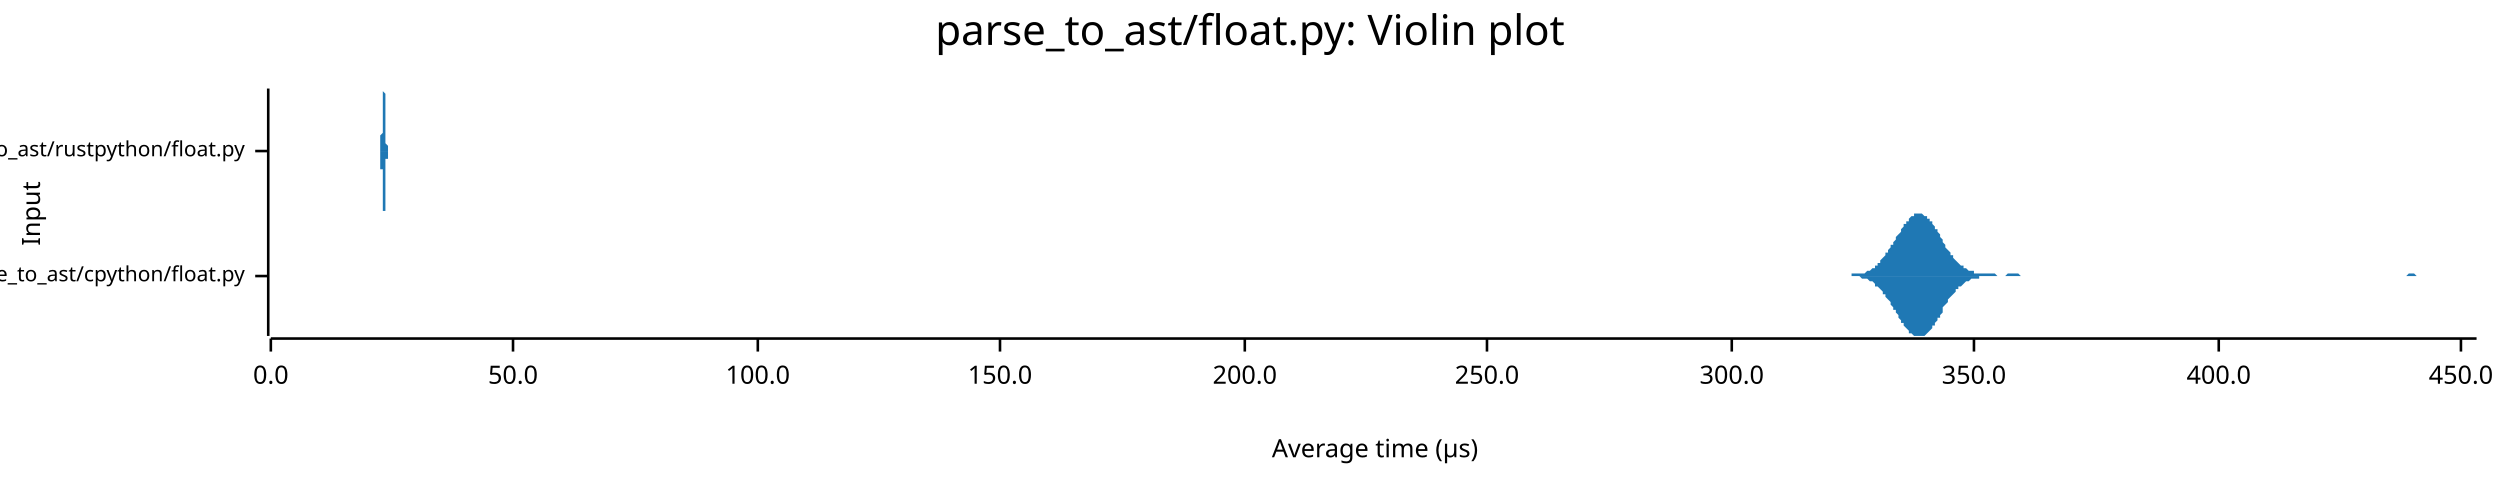
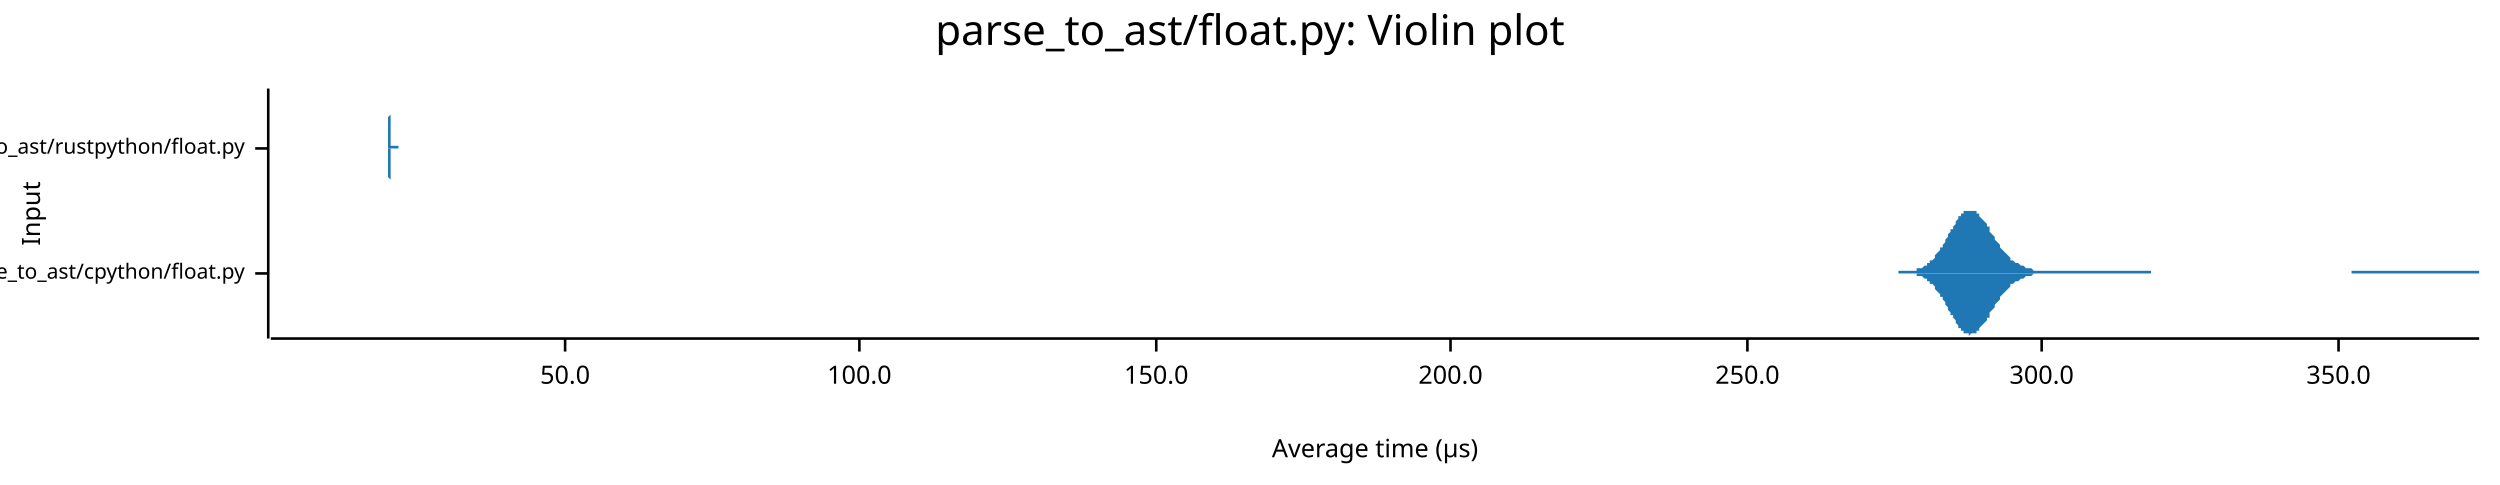
<svg xmlns="http://www.w3.org/2000/svg" width="960" height="186" viewBox="0 0 960 186">
  <text x="480" y="5" dy="0.76em" text-anchor="middle" font-family="sans-serif" font-size="16.129" opacity="1" fill="#000000">
parse_to_ast/float.py: Violin plot
</text>
  <text x="8" y="82" dy="0.76em" text-anchor="middle" font-family="sans-serif" font-size="9.677" opacity="1" fill="#000000" transform="rotate(270, 8, 82)">
Input
</text>
  <text x="528" y="178" dy="-0.5ex" text-anchor="middle" font-family="sans-serif" font-size="9.677" opacity="1" fill="#000000">
Average time (µs)
</text>
-   <polyline fill="none" opacity="1" stroke="#000000" stroke-width="1" points="103,34 103,129 " />
-   <text x="94" y="106" dy="0.5ex" text-anchor="end" font-family="sans-serif" font-size="8.065" opacity="1" fill="#000000">
+   <polyline fill="none" opacity="1" stroke="#000000" stroke-width="1" points="103,34 103,130 " />
+   <text x="94" y="105" dy="0.5ex" text-anchor="end" font-family="sans-serif" font-size="8.065" opacity="1" fill="#000000">
parse_to_ast/cpython/float.py
</text>
-   <polyline fill="none" opacity="1" stroke="#000000" stroke-width="1" points="98,106 103,106 " />
-   <text x="94" y="58" dy="0.5ex" text-anchor="end" font-family="sans-serif" font-size="8.065" opacity="1" fill="#000000">
+   <polyline fill="none" opacity="1" stroke="#000000" stroke-width="1" points="98,105 103,105 " />
+   <text x="94" y="57" dy="0.5ex" text-anchor="end" font-family="sans-serif" font-size="8.065" opacity="1" fill="#000000">
parse_to_ast/rustpython/float.py
</text>
-   <polyline fill="none" opacity="1" stroke="#000000" stroke-width="1" points="98,58 103,58 " />
-   <polyline fill="none" opacity="1" stroke="#000000" stroke-width="1" points="104,130 951,130 " />
-   <text x="104" y="140" dy="0.76em" text-anchor="middle" font-family="sans-serif" font-size="9.677" opacity="1" fill="#000000">
- 0.0
- </text>
-   <polyline fill="none" opacity="1" stroke="#000000" stroke-width="1" points="104,130 104,135 " />
-   <text x="197" y="140" dy="0.76em" text-anchor="middle" font-family="sans-serif" font-size="9.677" opacity="1" fill="#000000">
+   <polyline fill="none" opacity="1" stroke="#000000" stroke-width="1" points="98,57 103,57 " />
+   <polyline fill="none" opacity="1" stroke="#000000" stroke-width="1" points="104,130 952,130 " />
+   <text x="217" y="140" dy="0.76em" text-anchor="middle" font-family="sans-serif" font-size="9.677" opacity="1" fill="#000000">
50.0
</text>
-   <polyline fill="none" opacity="1" stroke="#000000" stroke-width="1" points="197,130 197,135 " />
-   <text x="291" y="140" dy="0.76em" text-anchor="middle" font-family="sans-serif" font-size="9.677" opacity="1" fill="#000000">
+   <polyline fill="none" opacity="1" stroke="#000000" stroke-width="1" points="217,130 217,135 " />
+   <text x="330" y="140" dy="0.76em" text-anchor="middle" font-family="sans-serif" font-size="9.677" opacity="1" fill="#000000">
100.0
</text>
-   <polyline fill="none" opacity="1" stroke="#000000" stroke-width="1" points="291,130 291,135 " />
-   <text x="384" y="140" dy="0.76em" text-anchor="middle" font-family="sans-serif" font-size="9.677" opacity="1" fill="#000000">
+   <polyline fill="none" opacity="1" stroke="#000000" stroke-width="1" points="330,130 330,135 " />
+   <text x="444" y="140" dy="0.76em" text-anchor="middle" font-family="sans-serif" font-size="9.677" opacity="1" fill="#000000">
150.0
</text>
-   <polyline fill="none" opacity="1" stroke="#000000" stroke-width="1" points="384,130 384,135 " />
-   <text x="478" y="140" dy="0.76em" text-anchor="middle" font-family="sans-serif" font-size="9.677" opacity="1" fill="#000000">
+   <polyline fill="none" opacity="1" stroke="#000000" stroke-width="1" points="444,130 444,135 " />
+   <text x="557" y="140" dy="0.76em" text-anchor="middle" font-family="sans-serif" font-size="9.677" opacity="1" fill="#000000">
200.0
</text>
-   <polyline fill="none" opacity="1" stroke="#000000" stroke-width="1" points="478,130 478,135 " />
-   <text x="571" y="140" dy="0.76em" text-anchor="middle" font-family="sans-serif" font-size="9.677" opacity="1" fill="#000000">
+   <polyline fill="none" opacity="1" stroke="#000000" stroke-width="1" points="557,130 557,135 " />
+   <text x="671" y="140" dy="0.76em" text-anchor="middle" font-family="sans-serif" font-size="9.677" opacity="1" fill="#000000">
250.0
</text>
-   <polyline fill="none" opacity="1" stroke="#000000" stroke-width="1" points="571,130 571,135 " />
-   <text x="665" y="140" dy="0.76em" text-anchor="middle" font-family="sans-serif" font-size="9.677" opacity="1" fill="#000000">
+   <polyline fill="none" opacity="1" stroke="#000000" stroke-width="1" points="671,130 671,135 " />
+   <text x="784" y="140" dy="0.76em" text-anchor="middle" font-family="sans-serif" font-size="9.677" opacity="1" fill="#000000">
300.0
</text>
-   <polyline fill="none" opacity="1" stroke="#000000" stroke-width="1" points="665,130 665,135 " />
-   <text x="758" y="140" dy="0.76em" text-anchor="middle" font-family="sans-serif" font-size="9.677" opacity="1" fill="#000000">
+   <polyline fill="none" opacity="1" stroke="#000000" stroke-width="1" points="784,130 784,135 " />
+   <text x="898" y="140" dy="0.76em" text-anchor="middle" font-family="sans-serif" font-size="9.677" opacity="1" fill="#000000">
350.0
</text>
-   <polyline fill="none" opacity="1" stroke="#000000" stroke-width="1" points="758,130 758,135 " />
-   <text x="852" y="140" dy="0.76em" text-anchor="middle" font-family="sans-serif" font-size="9.677" opacity="1" fill="#000000">
- 400.0
- </text>
-   <polyline fill="none" opacity="1" stroke="#000000" stroke-width="1" points="852,130 852,135 " />
-   <text x="945" y="140" dy="0.76em" text-anchor="middle" font-family="sans-serif" font-size="9.677" opacity="1" fill="#000000">
- 450.0
- </text>
-   <polyline fill="none" opacity="1" stroke="#000000" stroke-width="1" points="945,130 945,135 " />
-   <polygon opacity="1" fill="#1F78B4" points="706,106 706,106 707,106 707,106 708,106 708,106 709,106 709,106 710,106 710,106 711,106 711,105 712,105 712,105 713,105 713,105 714,105 714,105 715,105 715,105 716,105 716,105 717,104 717,104 718,104 718,104 719,103 719,103 720,103 720,102 720,102 721,102 721,101 722,101 722,100 723,99 723,99 724,98 724,97 725,97 725,96 726,95 726,94 727,94 727,93 728,92 728,91 729,90 729,90 730,89 730,88 731,87 731,86 732,86 732,85 733,85 733,84 734,83 734,83 735,83 735,82 736,82 736,82 737,82 737,82 738,82 738,82 739,83 739,83 740,83 740,84 741,84 741,85 742,85 742,86 743,87 743,88 744,88 744,89 745,90 745,91 746,92 746,92 746,93 747,94 747,95 748,96 748,96 749,97 749,98 750,98 750,99 751,100 751,100 752,101 752,101 753,102 753,102 754,102 754,103 755,103 755,103 756,104 756,104 757,104 757,104 758,104 758,105 759,105 759,105 760,105 760,105 761,105 761,105 762,105 762,105 763,105 763,105 764,105 764,105 765,105 765,105 766,105 766,105 767,106 767,106 768,106 768,106 769,106 769,106 770,106 770,106 771,105 771,105 772,105 772,105 772,105 773,105 773,105 774,105 774,105 775,105 775,105 776,106 776,106 777,106 777,106 778,106 778,106 779,106 779,106 780,106 780,106 781,106 781,106 782,106 782,106 783,106 783,106 784,106 784,106 785,106 785,106 786,106 786,106 787,106 787,106 788,106 788,106 789,106 789,106 790,106 790,106 791,106 791,106 792,106 792,106 793,106 793,106 794,106 794,106 795,106 795,106 796,106 796,106 797,106 797,106 797,106 798,106 798,106 799,106 799,106 800,106 800,106 801,106 801,106 802,106 802,106 803,106 803,106 804,106 804,106 805,106 805,106 806,106 806,106 807,106 807,106 808,106 808,106 809,106 809,106 810,106 810,106 811,106 811,106 812,106 812,106 813,106 813,106 814,106 814,106 815,106 815,106 816,106 816,106 817,106 817,106 818,106 818,106 819,106 819,106 820,106 820,106 821,106 821,106 822,106 822,106 823,106 823,106 823,106 824,106 824,106 825,106 825,106 826,106 826,106 827,106 827,106 828,106 828,106 829,106 829,106 830,106 830,106 831,106 831,106 832,106 832,106 833,106 833,106 834,106 834,106 835,106 835,106 836,106 836,106 837,106 837,106 838,106 838,106 839,106 839,106 840,106 840,106 841,106 841,106 842,106 842,106 843,106 843,106 844,106 844,106 845,106 845,106 846,106 846,106 847,106 847,106 848,106 848,106 848,106 849,106 849,106 850,106 850,106 851,106 851,106 852,106 852,106 853,106 853,106 854,106 854,106 855,106 855,106 856,106 856,106 857,106 857,106 858,106 858,106 859,106 859,106 860,106 860,106 861,106 861,106 862,106 862,106 863,106 863,106 864,106 864,106 865,106 865,106 866,106 866,106 867,106 867,106 868,106 868,106 869,106 869,106 870,106 870,106 871,106 871,106 872,106 872,106 873,106 873,106 874,106 874,106 874,106 875,106 875,106 876,106 876,106 877,106 877,106 878,106 878,106 879,106 879,106 880,106 880,106 881,106 881,106 882,106 882,106 883,106 883,106 884,106 884,106 885,106 885,106 886,106 886,106 887,106 887,106 888,106 888,106 889,106 889,106 890,106 890,106 891,106 891,106 892,106 892,106 893,106 893,106 894,106 894,106 895,106 895,106 896,106 896,106 897,106 897,106 898,106 898,106 899,106 899,106 899,106 900,106 900,106 901,106 901,106 902,106 902,106 903,106 903,106 904,106 904,106 905,106 905,106 906,106 906,106 907,106 907,106 908,106 908,106 909,106 909,106 910,106 910,106 911,106 911,106 912,106 912,106 913,106 913,106 914,106 914,106 915,106 915,106 916,106 916,106 917,106 917,106 918,106 918,106 919,106 919,106 920,106 920,106 921,106 921,106 922,106 922,106 923,106 923,106 924,106 924,106 925,105 925,105 925,105 926,105 926,105 927,105 927,105 928,106 928,106 929,106 929,106 930,106 930,106 931,106 931,106 932,106 932,106 933,106 933,106 934,106 934,106 935,106 935,106 936,106 936,106 937,106 937,106 938,106 938,106 939,106 939,106 940,106 940,106 941,106 941,106 942,106 942,106 943,106 943,106 944,106 944,106 945,106 945,106 946,106 946,106 947,106 947,106 948,106 948,106 949,106 949,106 950,106 950,106 951,106 951,106 706,106 " />
-   <polygon opacity="1" fill="#1F78B4" points="706,106 706,106 707,106 707,106 708,106 708,106 709,106 709,106 710,106 710,106 711,106 711,106 712,106 712,106 713,106 713,106 714,106 714,106 715,107 715,107 716,107 716,107 717,107 717,107 718,108 718,108 719,108 719,108 720,109 720,109 720,110 721,110 721,110 722,111 722,111 723,112 723,113 724,113 724,114 725,115 725,115 726,116 726,117 727,118 727,119 728,119 728,120 729,121 729,122 730,123 730,124 731,124 731,125 732,126 732,126 733,127 733,128 734,128 734,128 735,129 735,129 736,129 736,129 737,129 737,129 738,129 738,129 739,129 739,129 740,128 740,128 741,127 741,127 742,126 742,125 743,125 743,124 744,123 744,122 745,122 745,121 746,120 746,119 746,118 747,117 747,117 748,116 748,115 749,114 749,114 750,113 750,113 751,112 751,111 752,111 752,110 753,110 753,110 754,109 754,109 755,108 755,108 756,108 756,108 757,107 757,107 758,107 758,107 759,107 759,107 760,107 760,106 761,106 761,106 762,106 762,106 763,106 763,106 764,106 764,106 765,106 765,106 766,106 766,106 767,106 767,106 768,106 768,106 769,106 769,106 770,106 770,106 771,106 771,106 772,106 772,106 772,106 773,106 773,106 774,106 774,106 775,106 775,106 776,106 776,106 777,106 777,106 778,106 778,106 779,106 779,106 780,106 780,106 781,106 781,106 782,106 782,106 783,106 783,106 784,106 784,106 785,106 785,106 786,106 786,106 787,106 787,106 788,106 788,106 789,106 789,106 790,106 790,106 791,106 791,106 792,106 792,106 793,106 793,106 794,106 794,106 795,106 795,106 796,106 796,106 797,106 797,106 797,106 798,106 798,106 799,106 799,106 800,106 800,106 801,106 801,106 802,106 802,106 803,106 803,106 804,106 804,106 805,106 805,106 806,106 806,106 807,106 807,106 808,106 808,106 809,106 809,106 810,106 810,106 811,106 811,106 812,106 812,106 813,106 813,106 814,106 814,106 815,106 815,106 816,106 816,106 817,106 817,106 818,106 818,106 819,106 819,106 820,106 820,106 821,106 821,106 822,106 822,106 823,106 823,106 823,106 824,106 824,106 825,106 825,106 826,106 826,106 827,106 827,106 828,106 828,106 829,106 829,106 830,106 830,106 831,106 831,106 832,106 832,106 833,106 833,106 834,106 834,106 835,106 835,106 836,106 836,106 837,106 837,106 838,106 838,106 839,106 839,106 840,106 840,106 841,106 841,106 842,106 842,106 843,106 843,106 844,106 844,106 845,106 845,106 846,106 846,106 847,106 847,106 848,106 848,106 848,106 849,106 849,106 850,106 850,106 851,106 851,106 852,106 852,106 853,106 853,106 854,106 854,106 855,106 855,106 856,106 856,106 857,106 857,106 858,106 858,106 859,106 859,106 860,106 860,106 861,106 861,106 862,106 862,106 863,106 863,106 864,106 864,106 865,106 865,106 866,106 866,106 867,106 867,106 868,106 868,106 869,106 869,106 870,106 870,106 871,106 871,106 872,106 872,106 873,106 873,106 874,106 874,106 874,106 875,106 875,106 876,106 876,106 877,106 877,106 878,106 878,106 879,106 879,106 880,106 880,106 881,106 881,106 882,106 882,106 883,106 883,106 884,106 884,106 885,106 885,106 886,106 886,106 887,106 887,106 888,106 888,106 889,106 889,106 890,106 890,106 891,106 891,106 892,106 892,106 893,106 893,106 894,106 894,106 895,106 895,106 896,106 896,106 897,106 897,106 898,106 898,106 899,106 899,106 899,106 900,106 900,106 901,106 901,106 902,106 902,106 903,106 903,106 904,106 904,106 905,106 905,106 906,106 906,106 907,106 907,106 908,106 908,106 909,106 909,106 910,106 910,106 911,106 911,106 912,106 912,106 913,106 913,106 914,106 914,106 915,106 915,106 916,106 916,106 917,106 917,106 918,106 918,106 919,106 919,106 920,106 920,106 921,106 921,106 922,106 922,106 923,106 923,106 924,106 924,106 925,106 925,106 925,106 926,106 926,106 927,106 927,106 928,106 928,106 929,106 929,106 930,106 930,106 931,106 931,106 932,106 932,106 933,106 933,106 934,106 934,106 935,106 935,106 936,106 936,106 937,106 937,106 938,106 938,106 939,106 939,106 940,106 940,106 941,106 941,106 942,106 942,106 943,106 943,106 944,106 944,106 945,106 945,106 946,106 946,106 947,106 947,106 948,106 948,106 949,106 949,106 950,106 950,106 951,106 951,106 706,106 " />
-   <polygon opacity="1" fill="#1F78B4" points="146,58 146,58 146,58 146,58 146,58 146,58 146,58 146,58 146,58 146,58 146,58 146,58 146,58 146,57 146,57 146,57 146,57 146,57 146,57 146,56 146,56 146,56 146,56 146,55 146,55 146,54 146,54 146,53 146,53 146,52 146,52 147,51 147,51 147,50 147,49 147,48 147,48 147,47 147,46 147,45 147,44 147,43 147,43 147,42 147,41 147,40 147,39 147,39 147,38 147,37 147,37 147,36 147,36 147,35 147,35 147,35 147,35 147,35 147,34 147,35 147,35 147,35 147,35 148,36 148,36 148,36 148,37 148,38 148,38 148,39 148,40 148,40 148,41 148,42 148,43 148,44 148,44 148,45 148,46 148,47 148,48 148,48 148,49 148,50 148,51 148,51 148,52 148,52 148,53 148,53 148,54 148,54 148,55 148,55 148,55 149,56 149,56 149,56 149,56 149,57 149,57 149,57 149,57 149,57 149,57 149,58 149,58 149,58 149,58 149,58 149,58 149,58 149,58 149,58 149,58 149,58 149,58 149,58 149,58 149,58 149,58 149,58 149,58 149,58 149,58 149,58 149,58 150,58 150,58 150,58 150,58 150,58 150,58 150,58 150,58 150,58 150,58 150,58 150,58 150,58 150,58 150,58 150,58 150,58 150,58 150,58 150,58 150,58 150,58 150,58 150,58 150,58 150,58 150,58 150,58 150,58 150,58 150,58 150,58 151,58 151,58 151,58 151,58 151,58 151,58 151,58 151,58 151,58 151,58 151,58 151,58 151,58 151,58 151,58 151,58 151,58 151,58 151,58 151,58 151,58 151,58 151,58 151,58 151,58 151,58 151,58 151,58 151,58 151,58 151,58 151,58 152,58 152,58 152,58 152,58 152,58 152,58 152,58 152,58 152,58 152,58 152,58 152,58 152,58 152,58 152,58 152,58 152,58 152,58 152,58 152,58 152,58 152,58 152,58 152,58 152,58 152,58 152,58 152,58 152,58 152,58 152,58 152,58 153,58 153,58 153,58 153,58 153,58 153,58 153,58 153,58 153,58 153,58 153,58 153,58 153,58 153,58 153,58 153,58 153,58 153,58 153,58 153,58 153,58 153,58 153,58 153,58 153,58 153,58 153,58 153,58 153,58 153,58 153,58 153,58 154,58 154,58 154,58 154,58 154,58 154,58 154,58 154,58 154,58 154,58 154,58 154,58 154,58 154,58 154,58 154,58 154,58 154,58 154,58 154,58 154,58 154,58 154,58 154,58 154,58 154,58 154,58 154,58 154,58 154,58 154,58 154,58 154,58 155,58 155,58 155,58 155,58 155,58 155,58 155,58 155,58 155,58 155,58 155,58 155,58 155,58 155,58 155,58 155,58 155,58 155,58 155,58 155,58 155,58 155,58 155,58 155,58 155,58 155,58 155,58 155,58 155,58 155,58 155,58 155,58 156,58 156,58 156,58 156,58 156,58 156,58 156,58 156,58 156,58 156,58 156,58 156,58 156,58 156,58 156,58 156,58 156,58 156,58 156,58 156,58 156,58 156,58 156,58 156,58 156,58 156,58 156,58 156,58 156,58 156,58 156,58 156,58 157,58 157,58 157,58 157,58 157,58 157,58 157,58 157,58 157,58 157,58 157,58 157,58 157,58 157,58 157,58 157,58 157,58 157,58 157,58 157,58 157,58 157,58 157,58 157,58 157,58 157,58 157,58 157,58 157,58 157,58 157,58 157,58 158,58 158,58 158,58 158,58 158,58 158,58 158,58 158,58 158,58 158,58 158,58 158,58 158,58 158,58 158,58 158,58 158,58 158,58 158,58 158,58 158,58 158,58 158,58 158,58 158,58 158,58 158,58 158,58 158,58 158,58 158,58 158,58 159,58 159,58 159,58 159,58 159,58 159,58 159,58 159,58 159,58 159,58 159,58 159,58 159,58 159,58 159,58 159,58 159,58 159,58 159,58 159,58 159,58 159,58 159,58 159,58 159,58 159,58 159,58 159,58 159,58 159,58 159,58 159,58 160,58 160,58 160,58 160,58 160,58 160,58 160,58 160,58 160,58 160,58 160,58 160,58 160,58 160,58 160,58 160,58 160,58 160,58 160,58 160,58 160,58 160,58 160,58 160,58 160,58 160,58 160,58 160,58 160,58 160,58 160,58 160,58 161,58 161,58 161,58 161,58 161,58 161,58 161,58 161,58 161,58 161,58 161,58 161,58 161,58 161,58 161,58 161,58 161,58 161,58 161,58 161,58 161,58 146,58 " />
-   <polygon opacity="1" fill="#1F78B4" points="146,58 146,58 146,58 146,58 146,58 146,58 146,59 146,59 146,59 146,59 146,59 146,59 146,59 146,59 146,59 146,59 146,59 146,60 146,60 146,60 146,60 146,61 146,61 146,61 146,62 146,62 146,63 146,63 146,64 146,64 146,65 147,65 147,66 147,67 147,67 147,68 147,69 147,70 147,71 147,71 147,72 147,73 147,74 147,75 147,75 147,76 147,77 147,78 147,78 147,79 147,80 147,80 147,81 147,81 147,81 147,82 147,82 147,82 147,82 147,82 147,82 147,82 147,81 148,81 148,81 148,80 148,80 148,79 148,78 148,78 148,77 148,76 148,75 148,74 148,74 148,73 148,72 148,71 148,70 148,70 148,69 148,68 148,67 148,67 148,66 148,65 148,65 148,64 148,64 148,63 148,63 148,62 148,62 148,61 148,61 149,61 149,61 149,60 149,60 149,60 149,60 149,59 149,59 149,59 149,59 149,59 149,59 149,59 149,59 149,59 149,59 149,59 149,58 149,58 149,58 149,58 149,58 149,58 149,58 149,58 149,58 149,58 149,58 149,58 149,58 149,58 149,58 150,58 150,58 150,58 150,58 150,58 150,58 150,58 150,58 150,58 150,58 150,58 150,58 150,58 150,58 150,58 150,58 150,58 150,58 150,58 150,58 150,58 150,58 150,58 150,58 150,58 150,58 150,58 150,58 150,58 150,58 150,58 150,58 151,58 151,58 151,58 151,58 151,58 151,58 151,58 151,58 151,58 151,58 151,58 151,58 151,58 151,58 151,58 151,58 151,58 151,58 151,58 151,58 151,58 151,58 151,58 151,58 151,58 151,58 151,58 151,58 151,58 151,58 151,58 151,58 152,58 152,58 152,58 152,58 152,58 152,58 152,58 152,58 152,58 152,58 152,58 152,58 152,58 152,58 152,58 152,58 152,58 152,58 152,58 152,58 152,58 152,58 152,58 152,58 152,58 152,58 152,58 152,58 152,58 152,58 152,58 152,58 153,58 153,58 153,58 153,58 153,58 153,58 153,58 153,58 153,58 153,58 153,58 153,58 153,58 153,58 153,58 153,58 153,58 153,58 153,58 153,58 153,58 153,58 153,58 153,58 153,58 153,58 153,58 153,58 153,58 153,58 153,58 153,58 154,58 154,58 154,58 154,58 154,58 154,58 154,58 154,58 154,58 154,58 154,58 154,58 154,58 154,58 154,58 154,58 154,58 154,58 154,58 154,58 154,58 154,58 154,58 154,58 154,58 154,58 154,58 154,58 154,58 154,58 154,58 154,58 154,58 155,58 155,58 155,58 155,58 155,58 155,58 155,58 155,58 155,58 155,58 155,58 155,58 155,58 155,58 155,58 155,58 155,58 155,58 155,58 155,58 155,58 155,58 155,58 155,58 155,58 155,58 155,58 155,58 155,58 155,58 155,58 155,58 156,58 156,58 156,58 156,58 156,58 156,58 156,58 156,58 156,58 156,58 156,58 156,58 156,58 156,58 156,58 156,58 156,58 156,58 156,58 156,58 156,58 156,58 156,58 156,58 156,58 156,58 156,58 156,58 156,58 156,58 156,58 156,58 157,58 157,58 157,58 157,58 157,58 157,58 157,58 157,58 157,58 157,58 157,58 157,58 157,58 157,58 157,58 157,58 157,58 157,58 157,58 157,58 157,58 157,58 157,58 157,58 157,58 157,58 157,58 157,58 157,58 157,58 157,58 157,58 158,58 158,58 158,58 158,58 158,58 158,58 158,58 158,58 158,58 158,58 158,58 158,58 158,58 158,58 158,58 158,58 158,58 158,58 158,58 158,58 158,58 158,58 158,58 158,58 158,58 158,58 158,58 158,58 158,58 158,58 158,58 158,58 159,58 159,58 159,58 159,58 159,58 159,58 159,58 159,58 159,58 159,58 159,58 159,58 159,58 159,58 159,58 159,58 159,58 159,58 159,58 159,58 159,58 159,58 159,58 159,58 159,58 159,58 159,58 159,58 159,58 159,58 159,58 159,58 160,58 160,58 160,58 160,58 160,58 160,58 160,58 160,58 160,58 160,58 160,58 160,58 160,58 160,58 160,58 160,58 160,58 160,58 160,58 160,58 160,58 160,58 160,58 160,58 160,58 160,58 160,58 160,58 160,58 160,58 160,58 160,58 161,58 161,58 161,58 161,58 161,58 161,58 161,58 161,58 161,58 161,58 161,58 161,58 161,58 161,58 161,58 161,58 161,58 161,58 161,58 161,58 161,58 146,58 " />
+   <polyline fill="none" opacity="1" stroke="#000000" stroke-width="1" points="898,130 898,135 " />
+   <polygon opacity="1" fill="#1F78B4" points="729,104 730,104 730,104 731,104 731,104 731,104 732,104 732,104 733,104 733,104 734,104 734,104 735,104 735,104 735,104 736,104 736,103 737,103 737,103 738,103 738,103 739,102 739,102 739,102 740,102 740,101 741,101 741,100 742,100 742,100 743,99 743,99 743,98 744,97 744,97 745,96 745,95 746,95 746,94 747,93 747,92 747,92 748,91 748,90 749,89 749,88 750,88 750,87 751,86 751,85 751,85 752,84 752,83 753,83 753,82 754,82 754,81 755,81 755,81 755,81 756,81 756,81 757,81 757,81 758,81 758,81 759,81 759,82 760,82 760,82 760,83 761,84 761,84 762,85 762,85 763,86 763,87 764,87 764,88 764,89 765,90 765,90 766,91 766,92 767,93 767,93 768,94 768,95 768,95 769,96 769,96 770,97 770,97 771,98 771,98 772,99 772,99 772,100 773,100 773,100 774,101 774,101 775,101 775,101 776,102 776,102 776,102 777,102 777,102 778,103 778,103 779,103 779,103 780,103 780,103 780,103 781,104 781,104 782,104 782,104 783,104 783,104 784,104 784,104 784,104 785,104 785,104 786,104 786,104 787,104 787,104 788,104 788,104 788,104 789,104 789,104 790,104 790,104 791,104 791,104 792,104 792,104 792,104 793,104 793,104 794,104 794,104 795,104 795,104 796,104 796,104 796,104 797,104 797,104 798,104 798,104 799,104 799,104 800,104 800,104 800,104 801,104 801,104 802,104 802,104 803,104 803,104 804,104 804,104 804,104 805,104 805,104 806,104 806,104 807,104 807,104 808,104 808,104 809,104 809,104 809,104 810,104 810,104 811,104 811,104 812,104 812,104 813,104 813,104 813,104 814,104 814,104 815,104 815,104 816,104 816,104 817,104 817,104 817,104 818,104 818,104 819,104 819,104 820,104 820,104 821,104 821,104 821,104 822,104 822,104 823,104 823,104 824,104 824,104 825,104 825,104 825,104 826,104 826,105 827,105 827,105 828,105 828,105 829,105 829,105 829,105 830,105 830,105 831,105 831,105 832,105 832,105 833,105 833,105 833,105 834,105 834,105 835,105 835,105 836,105 836,105 837,105 837,105 837,105 838,105 838,105 839,105 839,105 840,105 840,105 841,105 841,105 841,105 842,105 842,105 843,105 843,105 844,105 844,105 845,105 845,105 845,105 846,105 846,105 847,105 847,105 848,105 848,105 849,105 849,105 849,105 850,105 850,105 851,105 851,105 852,105 852,105 853,105 853,105 853,105 854,105 854,105 855,105 855,105 856,105 856,105 857,105 857,105 858,105 858,105 858,105 859,105 859,105 860,105 860,105 861,105 861,105 862,105 862,105 862,105 863,105 863,105 864,105 864,105 865,105 865,105 866,105 866,105 866,105 867,105 867,105 868,105 868,105 869,105 869,105 870,105 870,105 870,105 871,105 871,105 872,105 872,105 873,105 873,105 874,105 874,105 874,105 875,105 875,105 876,105 876,105 877,105 877,105 878,105 878,105 878,105 879,105 879,105 880,105 880,105 881,105 881,105 882,105 882,105 882,105 883,105 883,105 884,105 884,105 885,105 885,105 886,105 886,105 886,105 887,105 887,105 888,105 888,105 889,105 889,105 890,105 890,105 890,105 891,105 891,105 892,105 892,105 893,105 893,105 894,105 894,105 894,105 895,105 895,105 896,105 896,105 897,105 897,105 898,105 898,105 898,105 899,105 899,105 900,105 900,105 901,105 901,105 902,105 902,105 902,105 903,105 903,104 904,104 904,104 905,104 905,104 906,104 906,104 907,104 907,104 907,104 908,104 908,104 909,104 909,104 910,104 910,104 911,104 911,104 911,104 912,104 912,104 913,104 913,104 914,104 914,104 915,104 915,104 915,104 916,104 916,104 917,104 917,104 918,104 918,104 919,104 919,104 919,104 920,104 920,104 921,104 921,104 922,104 922,104 923,104 923,104 923,104 924,104 924,104 925,104 925,104 926,104 926,104 927,104 927,104 927,104 928,104 928,104 929,104 929,104 930,104 930,104 931,104 931,104 931,104 932,104 932,104 933,104 933,104 934,104 934,104 935,104 935,104 935,104 936,104 936,104 937,104 937,104 938,104 938,104 939,104 939,104 939,104 940,104 940,104 941,104 941,104 942,104 942,104 943,104 943,104 943,104 944,104 944,104 945,104 945,104 946,104 946,104 947,104 947,104 947,104 948,104 948,104 949,104 949,104 950,104 950,104 951,104 951,104 952,104 952,105 729,105 " />
+   <polygon opacity="1" fill="#1F78B4" points="729,105 730,105 730,105 731,105 731,105 731,105 732,105 732,105 733,105 733,105 734,105 734,105 735,105 735,105 735,105 736,105 736,106 737,106 737,106 738,106 738,106 739,107 739,107 739,107 740,107 740,108 741,108 741,109 742,109 742,109 743,110 743,110 743,111 744,112 744,112 745,113 745,114 746,114 746,115 747,116 747,117 747,117 748,118 748,119 749,120 749,121 750,121 750,122 751,123 751,124 751,124 752,125 752,126 753,126 753,127 754,127 754,128 755,128 755,128 755,128 756,128 756,129 757,128 757,128 758,128 758,128 759,128 759,127 760,127 760,127 760,126 761,125 761,125 762,124 762,124 763,123 763,122 764,122 764,121 764,120 765,119 765,119 766,118 766,117 767,116 767,116 768,115 768,115 768,114 769,113 769,113 770,112 770,112 771,111 771,111 772,110 772,110 772,109 773,109 773,109 774,108 774,108 775,108 775,108 776,107 776,107 776,107 777,107 777,107 778,106 778,106 779,106 779,106 780,106 780,106 780,106 781,105 781,105 782,105 782,105 783,105 783,105 784,105 784,105 784,105 785,105 785,105 786,105 786,105 787,105 787,105 788,105 788,105 788,105 789,105 789,105 790,105 790,105 791,105 791,105 792,105 792,105 792,105 793,105 793,105 794,105 794,105 795,105 795,105 796,105 796,105 796,105 797,105 797,105 798,105 798,105 799,105 799,105 800,105 800,105 800,105 801,105 801,105 802,105 802,105 803,105 803,105 804,105 804,105 804,105 805,105 805,105 806,105 806,105 807,105 807,105 808,105 808,105 809,105 809,105 809,105 810,105 810,105 811,105 811,105 812,105 812,105 813,105 813,105 813,105 814,105 814,105 815,105 815,105 816,105 816,105 817,105 817,105 817,105 818,105 818,105 819,105 819,105 820,105 820,105 821,105 821,105 821,105 822,105 822,105 823,105 823,105 824,105 824,105 825,105 825,105 825,105 826,105 826,105 827,105 827,105 828,105 828,105 829,105 829,105 829,105 830,105 830,105 831,105 831,105 832,105 832,105 833,105 833,105 833,105 834,105 834,105 835,105 835,105 836,105 836,105 837,105 837,105 837,105 838,105 838,105 839,105 839,105 840,105 840,105 841,105 841,105 841,105 842,105 842,105 843,105 843,105 844,105 844,105 845,105 845,105 845,105 846,105 846,105 847,105 847,105 848,105 848,105 849,105 849,105 849,105 850,105 850,105 851,105 851,105 852,105 852,105 853,105 853,105 853,105 854,105 854,105 855,105 855,105 856,105 856,105 857,105 857,105 858,105 858,105 858,105 859,105 859,105 860,105 860,105 861,105 861,105 862,105 862,105 862,105 863,105 863,105 864,105 864,105 865,105 865,105 866,105 866,105 866,105 867,105 867,105 868,105 868,105 869,105 869,105 870,105 870,105 870,105 871,105 871,105 872,105 872,105 873,105 873,105 874,105 874,105 874,105 875,105 875,105 876,105 876,105 877,105 877,105 878,105 878,105 878,105 879,105 879,105 880,105 880,105 881,105 881,105 882,105 882,105 882,105 883,105 883,105 884,105 884,105 885,105 885,105 886,105 886,105 886,105 887,105 887,105 888,105 888,105 889,105 889,105 890,105 890,105 890,105 891,105 891,105 892,105 892,105 893,105 893,105 894,105 894,105 894,105 895,105 895,105 896,105 896,105 897,105 897,105 898,105 898,105 898,105 899,105 899,105 900,105 900,105 901,105 901,105 902,105 902,105 902,105 903,105 903,105 904,105 904,105 905,105 905,105 906,105 906,105 907,105 907,105 907,105 908,105 908,105 909,105 909,105 910,105 910,105 911,105 911,105 911,105 912,105 912,105 913,105 913,105 914,105 914,105 915,105 915,105 915,105 916,105 916,105 917,105 917,105 918,105 918,105 919,105 919,105 919,105 920,105 920,105 921,105 921,105 922,105 922,105 923,105 923,105 923,105 924,105 924,105 925,105 925,105 926,105 926,105 927,105 927,105 927,105 928,105 928,105 929,105 929,105 930,105 930,105 931,105 931,105 931,105 932,105 932,105 933,105 933,105 934,105 934,105 935,105 935,105 935,105 936,105 936,105 937,105 937,105 938,105 938,105 939,105 939,105 939,105 940,105 940,105 941,105 941,105 942,105 942,105 943,105 943,105 943,105 944,105 944,105 945,105 945,105 946,105 946,105 947,105 947,105 947,105 948,105 948,105 949,105 949,105 950,105 950,105 951,105 951,105 952,105 952,105 729,105 " />
+   <polygon opacity="1" fill="#1F78B4" points="149,56 149,56 149,56 149,56 149,56 149,56 149,56 149,56 149,56 149,56 149,56 149,56 149,56 149,56 149,56 149,56 149,56 149,56 149,56 149,56 149,56 149,56 149,56 149,56 149,56 149,56 149,56 149,56 149,56 149,56 149,56 149,56 149,56 149,56 149,55 149,55 149,55 149,55 149,55 149,55 149,54 149,54 149,54 149,54 149,53 149,53 149,53 149,52 149,52 149,52 149,51 149,51 149,50 149,50 149,49 149,49 149,48 149,48 149,47 149,46 149,46 149,45 150,44 150,44 150,43 150,42 150,42 150,41 150,40 150,40 150,39 150,38 150,38 150,37 150,37 150,36 150,36 150,35 150,35 150,34 150,34 150,34 150,34 150,34 150,34 150,34 150,34 150,34 150,34 150,34 150,34 150,34 150,34 150,34 150,34 150,34 150,34 150,34 150,35 150,35 150,35 150,36 150,36 150,37 150,37 150,38 150,38 150,39 150,39 150,40 150,40 150,41 150,42 150,42 150,43 150,43 150,43 150,44 150,44 150,45 150,45 150,46 150,46 150,47 150,47 150,47 150,48 150,48 150,48 150,49 150,49 150,49 150,50 150,50 150,50 150,50 150,51 150,51 150,51 150,51 150,52 150,52 150,52 150,52 150,52 150,53 150,53 150,53 150,53 150,53 150,54 150,54 150,54 150,54 150,54 150,54 150,54 150,55 150,55 150,55 150,55 150,55 150,55 150,55 150,55 150,55 150,56 150,56 150,56 150,56 150,56 150,56 150,56 150,56 150,56 150,56 150,56 150,56 150,56 150,56 151,56 151,56 151,56 151,56 151,56 151,56 151,56 151,56 151,56 151,56 151,56 151,56 151,56 151,56 151,56 151,56 151,56 151,56 151,56 151,56 151,56 151,56 151,56 151,56 151,56 151,56 151,56 151,56 151,56 151,56 151,56 151,56 151,56 151,56 151,56 151,56 151,56 151,56 151,56 151,56 151,56 151,56 151,56 151,56 151,56 151,56 151,56 151,56 151,56 151,56 151,56 151,56 151,56 151,56 151,56 151,56 151,56 151,56 151,56 151,56 151,56 151,56 151,56 151,56 151,56 151,56 151,56 151,56 151,56 151,56 151,56 151,56 151,56 151,56 151,56 151,56 151,56 151,56 151,56 151,56 151,56 151,56 151,56 151,56 151,56 151,56 151,56 151,56 151,56 151,56 151,56 151,56 151,56 151,56 151,56 151,56 151,56 151,56 151,56 151,56 151,56 151,56 151,56 151,56 151,56 151,56 151,56 151,56 151,56 151,56 151,56 151,56 151,56 151,56 151,56 151,56 151,56 152,56 152,56 152,57 152,57 152,57 152,57 152,57 152,57 152,57 152,57 152,57 152,57 152,57 152,57 152,57 152,57 152,57 152,57 152,57 152,57 152,57 152,57 152,57 152,57 152,57 152,57 152,57 152,57 152,57 152,57 152,57 152,57 152,57 152,57 152,57 152,57 152,57 152,57 152,57 152,57 152,57 152,57 152,57 152,57 152,57 152,57 152,57 152,57 152,57 152,57 152,57 152,57 152,57 152,57 152,57 152,57 152,57 152,57 152,57 152,57 152,57 152,57 152,57 152,57 152,57 152,57 152,57 152,57 152,57 152,57 152,57 152,57 152,57 152,57 152,57 152,57 152,57 152,57 152,57 152,57 152,57 152,57 152,57 152,57 152,57 152,57 152,56 152,56 152,56 152,56 152,56 152,56 152,56 152,56 152,56 152,56 152,56 152,56 152,56 152,56 152,56 152,56 152,56 152,56 152,56 152,56 152,56 152,56 152,56 152,56 152,56 152,56 152,56 152,56 152,56 152,56 152,56 153,56 153,56 153,56 153,56 153,56 153,56 153,56 153,56 153,56 153,56 153,56 153,56 153,56 153,56 153,56 153,56 153,56 153,56 153,56 153,56 153,56 153,56 153,56 153,56 153,56 153,56 153,56 153,56 153,56 153,56 153,56 153,56 153,56 153,56 153,56 153,56 153,56 153,56 153,56 153,56 153,56 153,56 153,56 153,56 153,56 153,56 153,56 153,56 153,56 153,56 153,56 153,56 153,56 153,56 153,56 153,56 153,56 153,56 153,56 153,56 153,56 153,56 153,56 153,56 153,56 153,56 153,56 153,56 153,56 153,56 153,56 153,56 153,56 153,56 153,56 153,56 153,56 153,56 153,56 153,56 153,56 153,56 153,56 153,56 153,56 153,56 153,57 149,57 " />
+   <polygon opacity="1" fill="#1F78B4" points="149,57 149,57 149,57 149,57 149,57 149,57 149,57 149,57 149,57 149,57 149,57 149,57 149,57 149,57 149,57 149,57 149,57 149,57 149,57 149,57 149,57 149,57 149,57 149,57 149,57 149,57 149,57 149,57 149,57 149,57 149,57 149,57 149,57 149,57 149,58 149,58 149,58 149,58 149,58 149,58 149,59 149,59 149,59 149,59 149,60 149,60 149,60 149,61 149,61 149,61 149,62 149,62 149,63 149,63 149,64 149,64 149,65 149,65 149,66 149,67 149,67 149,68 150,69 150,69 150,70 150,71 150,71 150,72 150,73 150,73 150,74 150,75 150,75 150,76 150,76 150,77 150,77 150,78 150,78 150,79 150,79 150,79 150,80 150,80 150,80 150,80 150,80 150,80 150,81 150,80 150,80 150,80 150,80 150,80 150,80 150,79 150,79 150,79 150,78 150,78 150,78 150,77 150,77 150,76 150,76 150,75 150,75 150,74 150,74 150,73 150,73 150,72 150,71 150,71 150,70 150,70 150,70 150,69 150,69 150,68 150,68 150,67 150,67 150,66 150,66 150,66 150,65 150,65 150,65 150,64 150,64 150,64 150,63 150,63 150,63 150,63 150,62 150,62 150,62 150,62 150,61 150,61 150,61 150,61 150,61 150,60 150,60 150,60 150,60 150,60 150,59 150,59 150,59 150,59 150,59 150,59 150,59 150,58 150,58 150,58 150,58 150,58 150,58 150,58 150,58 150,58 150,57 150,57 150,57 150,57 150,57 150,57 150,57 150,57 150,57 150,57 150,57 150,57 150,57 150,57 151,57 151,57 151,57 151,57 151,57 151,57 151,57 151,57 151,57 151,57 151,57 151,57 151,57 151,57 151,57 151,57 151,57 151,57 151,57 151,57 151,57 151,57 151,57 151,57 151,57 151,57 151,57 151,57 151,57 151,57 151,57 151,57 151,57 151,57 151,57 151,57 151,57 151,57 151,57 151,57 151,57 151,57 151,57 151,57 151,57 151,57 151,57 151,57 151,57 151,57 151,57 151,57 151,57 151,57 151,57 151,57 151,57 151,57 151,57 151,57 151,57 151,57 151,57 151,57 151,57 151,57 151,57 151,57 151,57 151,57 151,57 151,57 151,57 151,57 151,57 151,57 151,57 151,57 151,57 151,57 151,57 151,57 151,57 151,57 151,57 151,57 151,57 151,57 151,57 151,57 151,57 151,57 151,57 151,57 151,57 151,57 151,57 151,57 151,57 151,57 151,57 151,57 151,57 151,57 151,57 151,57 151,57 151,57 151,57 151,57 151,57 151,57 151,57 151,57 151,57 151,57 151,57 152,57 152,57 152,57 152,57 152,57 152,57 152,57 152,57 152,57 152,57 152,57 152,57 152,57 152,57 152,57 152,57 152,57 152,57 152,57 152,57 152,57 152,57 152,57 152,57 152,57 152,57 152,57 152,57 152,57 152,57 152,57 152,57 152,57 152,57 152,57 152,57 152,57 152,57 152,57 152,57 152,57 152,57 152,57 152,57 152,57 152,57 152,57 152,57 152,57 152,57 152,57 152,57 152,57 152,57 152,57 152,57 152,57 152,57 152,57 152,57 152,57 152,57 152,57 152,57 152,57 152,57 152,57 152,57 152,57 152,57 152,57 152,57 152,57 152,57 152,57 152,57 152,57 152,57 152,57 152,57 152,57 152,57 152,57 152,57 152,57 152,57 152,57 152,57 152,57 152,57 152,57 152,57 152,57 152,57 152,57 152,57 152,57 152,57 152,57 152,57 152,57 152,57 152,57 152,57 152,57 152,57 152,57 152,57 152,57 152,57 152,57 152,57 152,57 152,57 152,57 152,57 152,57 153,57 153,57 153,57 153,57 153,57 153,57 153,57 153,57 153,57 153,57 153,57 153,57 153,57 153,57 153,57 153,57 153,57 153,57 153,57 153,57 153,57 153,57 153,57 153,57 153,57 153,57 153,57 153,57 153,57 153,57 153,57 153,57 153,57 153,57 153,57 153,57 153,57 153,57 153,57 153,57 153,57 153,57 153,57 153,57 153,57 153,57 153,57 153,57 153,57 153,57 153,57 153,57 153,57 153,57 153,57 153,57 153,57 153,57 153,57 153,57 153,57 153,57 153,57 153,57 153,57 153,57 153,57 153,57 153,57 153,57 153,57 153,57 153,57 153,57 153,57 153,57 153,57 153,57 153,57 153,57 153,57 153,57 153,57 153,57 153,57 153,57 153,57 149,57 " />
</svg>
